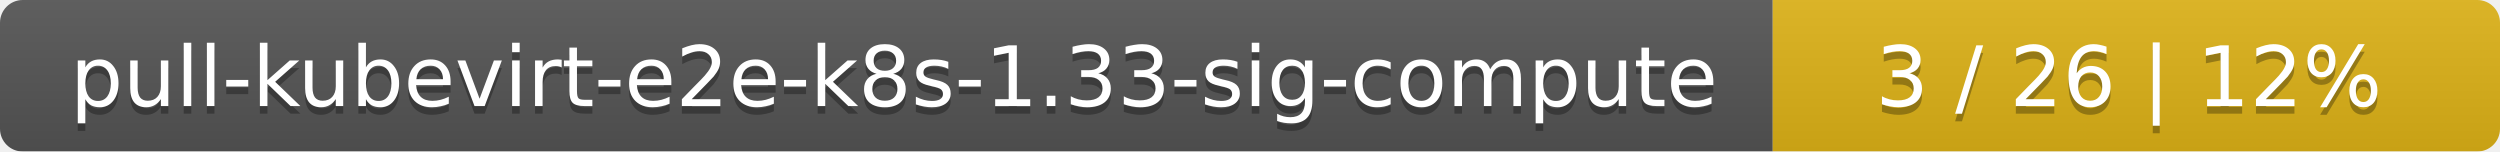
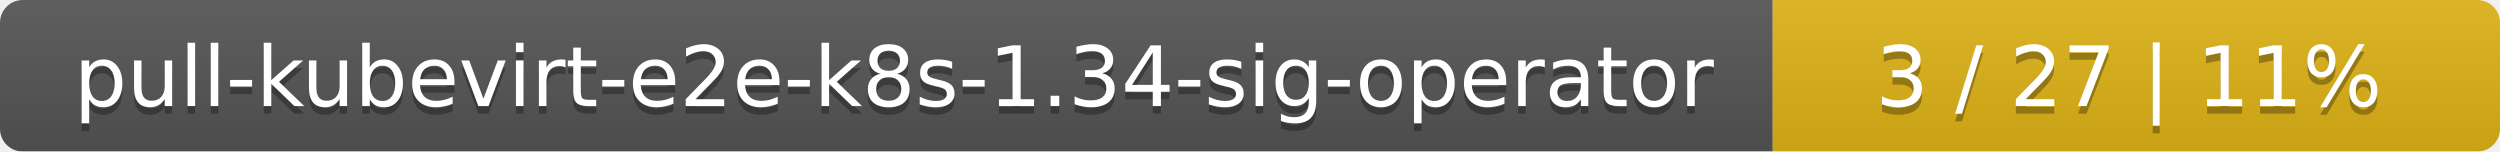
<svg xmlns="http://www.w3.org/2000/svg" width="330" height="20">
  <linearGradient id="smooth" x2="0" y2="100%">
    <stop offset="0" stop-color="#bbb" stop-opacity=".1" />
    <stop offset="1" stop-opacity=".1" />
  </linearGradient>
  <mask id="round">
    <rect width="330" height="20" rx="3" fill="#fff" />
  </mask>
  <g mask="url(#round)">
    <rect width="234" height="20" fill="#555" />
    <rect x="234" width="96" height="20" fill="#dfb317" />
    <rect width="330" height="20" fill="url(#smooth)" />
  </g>
  <g fill="#fff" text-anchor="middle" font-family="DejaVu Sans,Verdana,Geneva,sans-serif" font-size="11">
-     <text x="118" y="15" fill="#010101" fill-opacity=".3">pull-kubevirt-e2e-k8s-1.33-sig-compute</text>
-     <text x="118" y="14">pull-kubevirt-e2e-k8s-1.33-sig-compute</text>
-     <text x="281" y="15" fill="#010101" fill-opacity=".3">3 / 26    |    12%</text>
-     <text x="281" y="14">3 / 26    |    12%</text>
+     <text x="118" y="15" fill="#010101" fill-opacity=".3">pull-kubevirt-e2e-k8s-1.34-sig-operator</text>
+     <text x="118" y="14">pull-kubevirt-e2e-k8s-1.34-sig-operator</text>
+     <text x="281" y="15" fill="#010101" fill-opacity=".3">3 / 27    |    11%</text>
+     <text x="281" y="14">3 / 27    |    11%</text>
  </g>
</svg>
